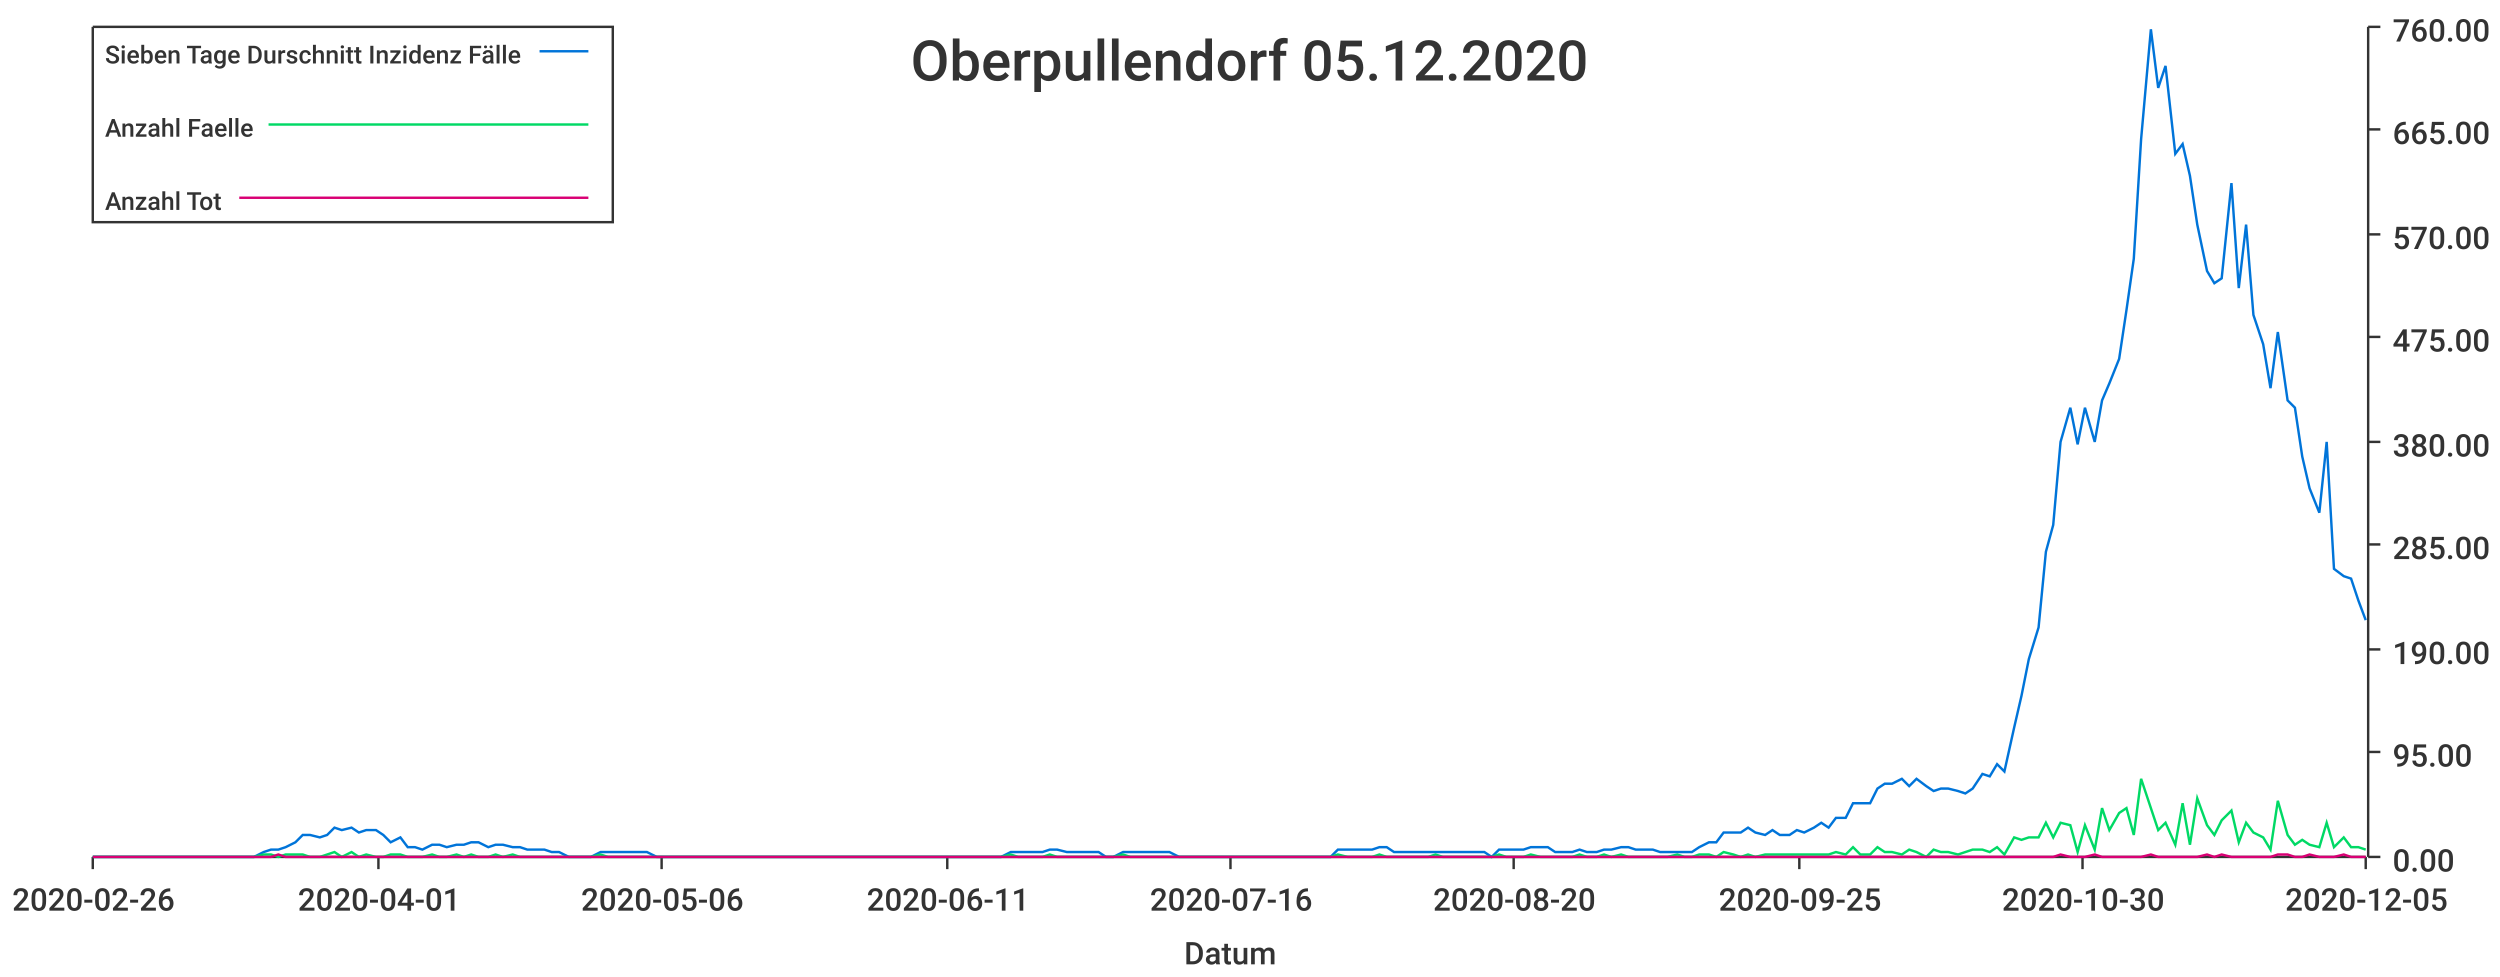
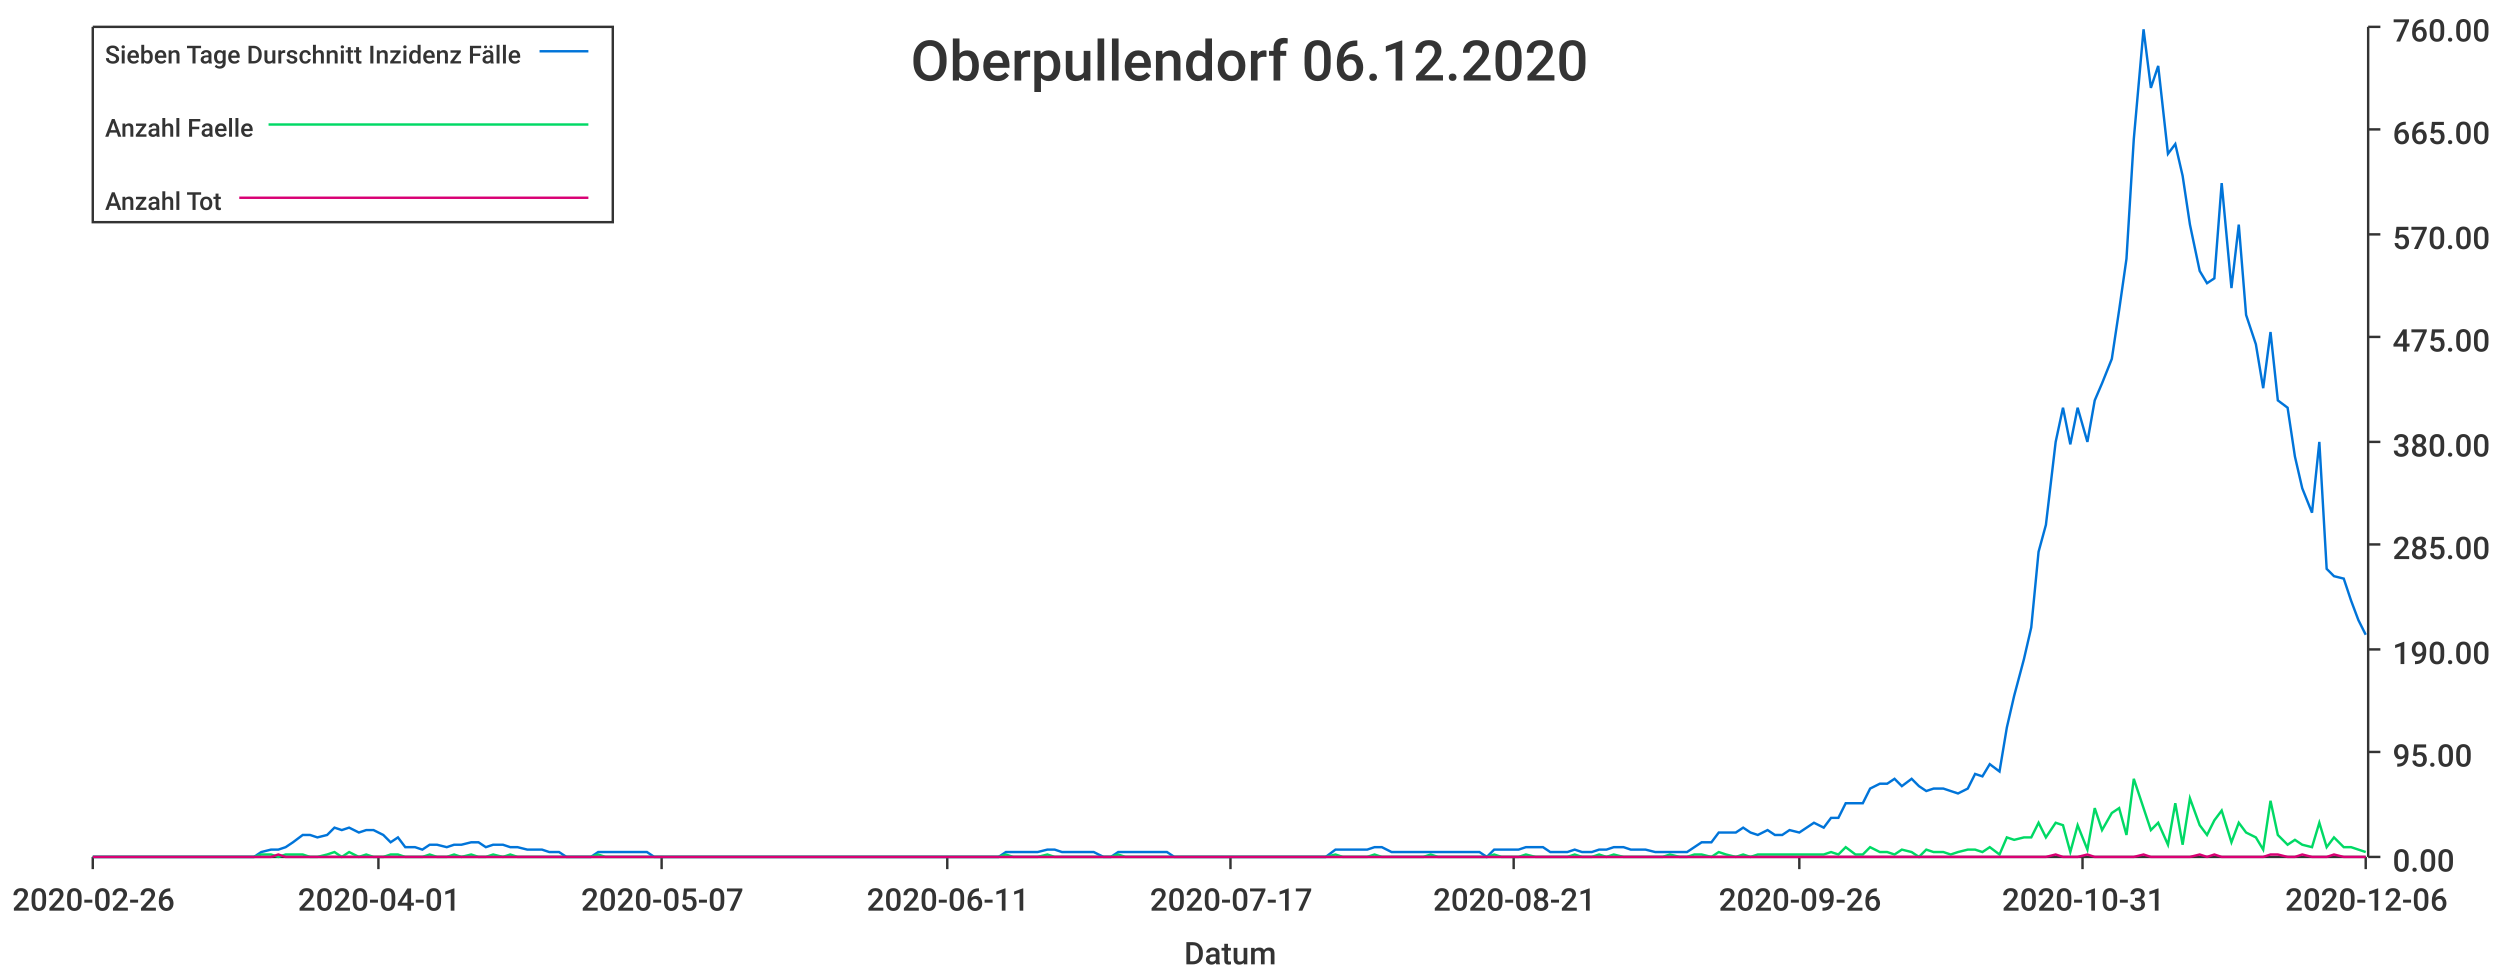
<svg xmlns="http://www.w3.org/2000/svg" width="1024" height="400">\n<path d="M 0 0 L 1024 0 L 1024 400 L 0 400 L 0 0" style="stroke-width:0;stroke:rgba(255,255,255,1.0);fill:rgba(255,255,255,1.0)" />
  <path d="M 38 11 L 969 11 L 969 351 L 38 351 L 38 11" style="stroke-width:0;stroke:rgba(255,255,255,1.0);fill:rgba(255,255,255,1.0)" />
  <path d="M 38 351 L 969 351" style="stroke-width:1;stroke:rgba(51,51,51,1.0);fill:none" />
  <path d="M 38 351 L 38 356" style="stroke-width:1;stroke:rgba(51,51,51,1.0);fill:none" />
  <text x="5" y="373" style="stroke-width:0;stroke:none;fill:rgba(51,51,51,1.0);font-size:12.8px;font-family:'Roboto Medium',sans-serif">2020-02-26</text>
  <path d="M 155 351 L 155 356" style="stroke-width:1;stroke:rgba(51,51,51,1.0);fill:none" />
  <text x="122" y="373" style="stroke-width:0;stroke:none;fill:rgba(51,51,51,1.0);font-size:12.8px;font-family:'Roboto Medium',sans-serif">2020-04-01</text>
  <path d="M 271 351 L 271 356" style="stroke-width:1;stroke:rgba(51,51,51,1.0);fill:none" />
-   <text x="238" y="373" style="stroke-width:0;stroke:none;fill:rgba(51,51,51,1.0);font-size:12.8px;font-family:'Roboto Medium',sans-serif">2020-05-06</text>
+   <text x="238" y="373" style="stroke-width:0;stroke:none;fill:rgba(51,51,51,1.0);font-size:12.8px;font-family:'Roboto Medium',sans-serif">2020-05-07</text>
  <path d="M 388 351 L 388 356" style="stroke-width:1;stroke:rgba(51,51,51,1.0);fill:none" />
  <text x="355" y="373" style="stroke-width:0;stroke:none;fill:rgba(51,51,51,1.0);font-size:12.8px;font-family:'Roboto Medium',sans-serif">2020-06-11</text>
  <path d="M 504 351 L 504 356" style="stroke-width:1;stroke:rgba(51,51,51,1.0);fill:none" />
-   <text x="471" y="373" style="stroke-width:0;stroke:none;fill:rgba(51,51,51,1.0);font-size:12.8px;font-family:'Roboto Medium',sans-serif">2020-07-16</text>
+   <text x="471" y="373" style="stroke-width:0;stroke:none;fill:rgba(51,51,51,1.0);font-size:12.8px;font-family:'Roboto Medium',sans-serif">2020-07-17</text>
  <path d="M 620 351 L 620 356" style="stroke-width:1;stroke:rgba(51,51,51,1.0);fill:none" />
-   <text x="587" y="373" style="stroke-width:0;stroke:none;fill:rgba(51,51,51,1.0);font-size:12.8px;font-family:'Roboto Medium',sans-serif">2020-08-20</text>
+   <text x="587" y="373" style="stroke-width:0;stroke:none;fill:rgba(51,51,51,1.0);font-size:12.8px;font-family:'Roboto Medium',sans-serif">2020-08-21</text>
  <path d="M 737 351 L 737 356" style="stroke-width:1;stroke:rgba(51,51,51,1.0);fill:none" />
-   <text x="704" y="373" style="stroke-width:0;stroke:none;fill:rgba(51,51,51,1.0);font-size:12.8px;font-family:'Roboto Medium',sans-serif">2020-09-25</text>
+   <text x="704" y="373" style="stroke-width:0;stroke:none;fill:rgba(51,51,51,1.0);font-size:12.8px;font-family:'Roboto Medium',sans-serif">2020-09-26</text>
  <path d="M 853 351 L 853 356" style="stroke-width:1;stroke:rgba(51,51,51,1.0);fill:none" />
-   <text x="820" y="373" style="stroke-width:0;stroke:none;fill:rgba(51,51,51,1.0);font-size:12.8px;font-family:'Roboto Medium',sans-serif">2020-10-30</text>
+   <text x="820" y="373" style="stroke-width:0;stroke:none;fill:rgba(51,51,51,1.0);font-size:12.8px;font-family:'Roboto Medium',sans-serif">2020-10-31</text>
  <path d="M 969 351 L 969 356" style="stroke-width:1;stroke:rgba(51,51,51,1.0);fill:none" />
-   <text x="936" y="373" style="stroke-width:0;stroke:none;fill:rgba(51,51,51,1.0);font-size:12.8px;font-family:'Roboto Medium',sans-serif">2020-12-05</text>
+   <text x="936" y="373" style="stroke-width:0;stroke:none;fill:rgba(51,51,51,1.0);font-size:12.8px;font-family:'Roboto Medium',sans-serif">2020-12-06</text>
  <text x="485" y="395" style="stroke-width:0;stroke:none;fill:rgba(51,51,51,1.0);font-size:12.8px;font-family:'Roboto Medium',sans-serif">Datum</text>
  <path d="M 970 351 L 970 11" style="stroke-width:1;stroke:rgba(51,51,51,1.0);fill:none" />
  <path d="M 970 351 L 975 351" style="stroke-width:1;stroke:rgba(51,51,51,1.0);fill:none" />
  <text x="980" y="357" style="stroke-width:0;stroke:none;fill:rgba(51,51,51,1.0);font-size:12.8px;font-family:'Roboto Medium',sans-serif">0.00</text>
  <path d="M 970 308 L 975 308" style="stroke-width:1;stroke:rgba(51,51,51,1.0);fill:none" />
  <text x="980" y="314" style="stroke-width:0;stroke:none;fill:rgba(51,51,51,1.0);font-size:12.8px;font-family:'Roboto Medium',sans-serif">95.00</text>
  <path d="M 970 266 L 975 266" style="stroke-width:1;stroke:rgba(51,51,51,1.0);fill:none" />
  <text x="980" y="272" style="stroke-width:0;stroke:none;fill:rgba(51,51,51,1.0);font-size:12.8px;font-family:'Roboto Medium',sans-serif">190.00</text>
  <path d="M 970 223 L 975 223" style="stroke-width:1;stroke:rgba(51,51,51,1.0);fill:none" />
  <text x="980" y="229" style="stroke-width:0;stroke:none;fill:rgba(51,51,51,1.0);font-size:12.8px;font-family:'Roboto Medium',sans-serif">285.00</text>
  <path d="M 970 181 L 975 181" style="stroke-width:1;stroke:rgba(51,51,51,1.0);fill:none" />
  <text x="980" y="187" style="stroke-width:0;stroke:none;fill:rgba(51,51,51,1.0);font-size:12.8px;font-family:'Roboto Medium',sans-serif">380.00</text>
  <path d="M 970 138 L 975 138" style="stroke-width:1;stroke:rgba(51,51,51,1.0);fill:none" />
  <text x="980" y="144" style="stroke-width:0;stroke:none;fill:rgba(51,51,51,1.0);font-size:12.8px;font-family:'Roboto Medium',sans-serif">475.00</text>
  <path d="M 970 96 L 975 96" style="stroke-width:1;stroke:rgba(51,51,51,1.0);fill:none" />
  <text x="980" y="102" style="stroke-width:0;stroke:none;fill:rgba(51,51,51,1.0);font-size:12.8px;font-family:'Roboto Medium',sans-serif">570.00</text>
  <path d="M 970 53 L 975 53" style="stroke-width:1;stroke:rgba(51,51,51,1.0);fill:none" />
  <text x="980" y="59" style="stroke-width:0;stroke:none;fill:rgba(51,51,51,1.0);font-size:12.8px;font-family:'Roboto Medium',sans-serif">665.00</text>
  <path d="M 970 11 L 975 11" style="stroke-width:1;stroke:rgba(51,51,51,1.0);fill:none" />
  <text x="980" y="17" style="stroke-width:0;stroke:none;fill:rgba(51,51,51,1.0);font-size:12.8px;font-family:'Roboto Medium',sans-serif">760.00</text>
-   <path d="M 38 351 L 42 351 L 45 351 L 48 351 L 52 351 L 55 351 L 58 351 L 62 351 L 65 351 L 68 351 L 71 351 L 75 351 L 78 351 L 81 351 L 85 351 L 88 351 L 91 351 L 94 351 L 98 351 L 101 351 L 104 351 L 108 349 L 111 348 L 114 348 L 117 347 L 121 345 L 124 342 L 127 342 L 131 343 L 134 342 L 137 339 L 140 340 L 144 339 L 147 341 L 150 340 L 154 340 L 157 342 L 160 345 L 164 343 L 167 347 L 170 347 L 173 348 L 177 346 L 180 346 L 183 347 L 187 346 L 190 346 L 193 345 L 196 345 L 200 347 L 203 346 L 206 346 L 210 347 L 213 347 L 216 348 L 219 348 L 223 348 L 226 349 L 229 349 L 233 351 L 236 351 L 239 351 L 242 351 L 246 349 L 249 349 L 252 349 L 256 349 L 259 349 L 262 349 L 265 349 L 269 351 L 272 351 L 275 351 L 279 351 L 282 351 L 285 351 L 289 351 L 292 351 L 295 351 L 298 351 L 302 351 L 305 351 L 308 351 L 312 351 L 315 351 L 318 351 L 321 351 L 325 351 L 328 351 L 331 351 L 335 351 L 338 351 L 341 351 L 344 351 L 348 351 L 351 351 L 354 351 L 358 351 L 361 351 L 364 351 L 367 351 L 371 351 L 374 351 L 377 351 L 381 351 L 384 351 L 387 351 L 391 351 L 394 351 L 397 351 L 400 351 L 404 351 L 407 351 L 410 351 L 414 349 L 417 349 L 420 349 L 423 349 L 427 349 L 430 348 L 433 348 L 437 349 L 440 349 L 443 349 L 446 349 L 450 349 L 453 351 L 456 351 L 460 349 L 463 349 L 466 349 L 469 349 L 473 349 L 476 349 L 479 349 L 483 351 L 486 351 L 489 351 L 492 351 L 496 351 L 499 351 L 502 351 L 506 351 L 509 351 L 512 351 L 516 351 L 519 351 L 522 351 L 525 351 L 529 351 L 532 351 L 535 351 L 539 351 L 542 351 L 545 351 L 548 348 L 552 348 L 555 348 L 558 348 L 562 348 L 565 347 L 568 347 L 571 349 L 575 349 L 578 349 L 581 349 L 585 349 L 588 349 L 591 349 L 594 349 L 598 349 L 601 349 L 604 349 L 608 349 L 611 351 L 614 348 L 617 348 L 621 348 L 624 348 L 627 347 L 631 347 L 634 347 L 637 349 L 641 349 L 644 349 L 647 348 L 650 349 L 654 349 L 657 348 L 660 348 L 664 347 L 667 347 L 670 348 L 673 348 L 677 348 L 680 349 L 683 349 L 687 349 L 690 349 L 693 349 L 696 347 L 700 345 L 703 345 L 706 341 L 710 341 L 713 341 L 716 339 L 719 341 L 723 342 L 726 340 L 729 342 L 733 342 L 736 340 L 739 341 L 743 339 L 746 337 L 749 339 L 752 335 L 756 335 L 759 329 L 762 329 L 766 329 L 769 323 L 772 321 L 775 321 L 779 319 L 782 322 L 785 319 L 789 322 L 792 324 L 795 323 L 798 323 L 802 324 L 805 325 L 808 323 L 812 317 L 815 318 L 818 313 L 821 316 L 825 298 L 828 285 L 831 270 L 835 257 L 838 226 L 841 215 L 844 181 L 848 167 L 851 182 L 854 167 L 858 181 L 861 164 L 864 157 L 868 147 L 871 127 L 874 106 L 877 57 L 881 12 L 884 36 L 887 27 L 891 63 L 894 59 L 897 72 L 900 92 L 904 111 L 907 116 L 910 114 L 914 75 L 917 118 L 920 92 L 923 129 L 927 141 L 930 159 L 933 136 L 937 164 L 940 167 L 943 187 L 946 200 L 950 210 L 953 181 L 956 233 L 960 236 L 963 237 L 966 246 L 969 254" style="stroke-width:1;stroke:rgba(0,116,217,1.0);fill:none" />
-   <path d="M 38 351 L 42 351 L 45 351 L 48 351 L 52 351 L 55 351 L 58 351 L 62 351 L 65 351 L 68 351 L 71 351 L 75 351 L 78 351 L 81 351 L 85 351 L 88 351 L 91 351 L 94 351 L 98 351 L 101 351 L 104 351 L 108 350 L 111 350 L 114 351 L 117 350 L 121 350 L 124 350 L 127 351 L 131 351 L 134 350 L 137 349 L 140 351 L 144 349 L 147 351 L 150 350 L 154 351 L 157 351 L 160 350 L 164 350 L 167 351 L 170 351 L 173 351 L 177 350 L 180 351 L 183 351 L 187 350 L 190 351 L 193 350 L 196 351 L 200 351 L 203 350 L 206 351 L 210 350 L 213 351 L 216 351 L 219 351 L 223 351 L 226 351 L 229 351 L 233 351 L 236 351 L 239 351 L 242 351 L 246 350 L 249 351 L 252 351 L 256 351 L 259 351 L 262 351 L 265 351 L 269 351 L 272 351 L 275 351 L 279 351 L 282 351 L 285 351 L 289 351 L 292 351 L 295 351 L 298 351 L 302 351 L 305 351 L 308 351 L 312 351 L 315 351 L 318 351 L 321 351 L 325 351 L 328 351 L 331 351 L 335 351 L 338 351 L 341 351 L 344 351 L 348 351 L 351 351 L 354 351 L 358 351 L 361 351 L 364 351 L 367 351 L 371 351 L 374 351 L 377 351 L 381 351 L 384 351 L 387 351 L 391 351 L 394 351 L 397 351 L 400 351 L 404 351 L 407 351 L 410 351 L 414 350 L 417 351 L 420 351 L 423 351 L 427 351 L 430 350 L 433 351 L 437 351 L 440 351 L 443 351 L 446 351 L 450 351 L 453 351 L 456 351 L 460 350 L 463 351 L 466 351 L 469 351 L 473 351 L 476 351 L 479 351 L 483 351 L 486 351 L 489 351 L 492 351 L 496 351 L 499 351 L 502 351 L 506 351 L 509 351 L 512 351 L 516 351 L 519 351 L 522 351 L 525 351 L 529 351 L 532 351 L 535 351 L 539 351 L 542 351 L 545 351 L 548 350 L 552 351 L 555 351 L 558 351 L 562 351 L 565 350 L 568 351 L 571 351 L 575 351 L 578 351 L 581 351 L 585 351 L 588 350 L 591 351 L 594 351 L 598 351 L 601 351 L 604 351 L 608 351 L 611 351 L 614 350 L 617 351 L 621 351 L 624 351 L 627 350 L 631 351 L 634 351 L 637 351 L 641 351 L 644 351 L 647 350 L 650 351 L 654 351 L 657 350 L 660 351 L 664 350 L 667 351 L 670 351 L 673 351 L 677 351 L 680 351 L 683 351 L 687 350 L 690 351 L 693 351 L 696 350 L 700 350 L 703 351 L 706 349 L 710 350 L 713 351 L 716 350 L 719 351 L 723 350 L 726 350 L 729 350 L 733 350 L 736 350 L 739 350 L 743 350 L 746 350 L 749 350 L 752 349 L 756 350 L 759 347 L 762 350 L 766 350 L 769 347 L 772 349 L 775 349 L 779 350 L 782 348 L 785 349 L 789 351 L 792 348 L 795 349 L 798 349 L 802 350 L 805 349 L 808 348 L 812 348 L 815 349 L 818 347 L 821 350 L 825 343 L 828 344 L 831 343 L 835 343 L 838 337 L 841 343 L 844 337 L 848 338 L 851 349 L 854 338 L 858 348 L 861 331 L 864 340 L 868 333 L 871 331 L 874 342 L 877 319 L 881 331 L 884 340 L 887 337 L 891 346 L 894 329 L 897 346 L 900 327 L 904 338 L 907 342 L 910 336 L 914 332 L 917 345 L 920 337 L 923 341 L 927 343 L 930 348 L 933 328 L 937 342 L 940 346 L 943 344 L 946 346 L 950 347 L 953 337 L 956 347 L 960 343 L 963 347 L 966 347 L 969 348" style="stroke-width:1;stroke:rgba(0,217,101,1.0);fill:none" />
-   <path d="M 38 351 L 42 351 L 45 351 L 48 351 L 52 351 L 55 351 L 58 351 L 62 351 L 65 351 L 68 351 L 71 351 L 75 351 L 78 351 L 81 351 L 85 351 L 88 351 L 91 351 L 94 351 L 98 351 L 101 351 L 104 351 L 108 351 L 111 351 L 114 350 L 117 351 L 121 351 L 124 351 L 127 351 L 131 351 L 134 351 L 137 351 L 140 351 L 144 351 L 147 351 L 150 351 L 154 351 L 157 351 L 160 351 L 164 351 L 167 351 L 170 351 L 173 351 L 177 351 L 180 351 L 183 351 L 187 351 L 190 351 L 193 351 L 196 351 L 200 351 L 203 351 L 206 351 L 210 351 L 213 351 L 216 351 L 219 351 L 223 351 L 226 351 L 229 351 L 233 351 L 236 351 L 239 351 L 242 351 L 246 351 L 249 351 L 252 351 L 256 351 L 259 351 L 262 351 L 265 351 L 269 351 L 272 351 L 275 351 L 279 351 L 282 351 L 285 351 L 289 351 L 292 351 L 295 351 L 298 351 L 302 351 L 305 351 L 308 351 L 312 351 L 315 351 L 318 351 L 321 351 L 325 351 L 328 351 L 331 351 L 335 351 L 338 351 L 341 351 L 344 351 L 348 351 L 351 351 L 354 351 L 358 351 L 361 351 L 364 351 L 367 351 L 371 351 L 374 351 L 377 351 L 381 351 L 384 351 L 387 351 L 391 351 L 394 351 L 397 351 L 400 351 L 404 351 L 407 351 L 410 351 L 414 351 L 417 351 L 420 351 L 423 351 L 427 351 L 430 351 L 433 351 L 437 351 L 440 351 L 443 351 L 446 351 L 450 351 L 453 351 L 456 351 L 460 351 L 463 351 L 466 351 L 469 351 L 473 351 L 476 351 L 479 351 L 483 351 L 486 351 L 489 351 L 492 351 L 496 351 L 499 351 L 502 351 L 506 351 L 509 351 L 512 351 L 516 351 L 519 351 L 522 351 L 525 351 L 529 351 L 532 351 L 535 351 L 539 351 L 542 351 L 545 351 L 548 351 L 552 351 L 555 351 L 558 351 L 562 351 L 565 351 L 568 351 L 571 351 L 575 351 L 578 351 L 581 351 L 585 351 L 588 351 L 591 351 L 594 351 L 598 351 L 601 351 L 604 351 L 608 351 L 611 351 L 614 351 L 617 351 L 621 351 L 624 351 L 627 351 L 631 351 L 634 351 L 637 351 L 641 351 L 644 351 L 647 351 L 650 351 L 654 351 L 657 351 L 660 351 L 664 351 L 667 351 L 670 351 L 673 351 L 677 351 L 680 351 L 683 351 L 687 351 L 690 351 L 693 351 L 696 351 L 700 351 L 703 351 L 706 351 L 710 351 L 713 351 L 716 351 L 719 351 L 723 351 L 726 351 L 729 351 L 733 351 L 736 351 L 739 351 L 743 351 L 746 351 L 749 351 L 752 351 L 756 351 L 759 351 L 762 351 L 766 351 L 769 351 L 772 351 L 775 351 L 779 351 L 782 351 L 785 351 L 789 351 L 792 351 L 795 351 L 798 351 L 802 351 L 805 351 L 808 351 L 812 351 L 815 351 L 818 351 L 821 351 L 825 351 L 828 351 L 831 351 L 835 351 L 838 351 L 841 351 L 844 350 L 848 351 L 851 351 L 854 351 L 858 350 L 861 351 L 864 351 L 868 351 L 871 351 L 874 351 L 877 351 L 881 350 L 884 351 L 887 351 L 891 351 L 894 351 L 897 351 L 900 351 L 904 350 L 907 351 L 910 350 L 914 351 L 917 351 L 920 351 L 923 351 L 927 351 L 930 351 L 933 350 L 937 350 L 940 351 L 943 351 L 946 350 L 950 351 L 953 351 L 956 351 L 960 350 L 963 351 L 966 351 L 969 351" style="stroke-width:1;stroke:rgba(217,0,116,1.0);fill:none" />
-   <text x="373" y="33" style="stroke-width:0;stroke:none;fill:rgba(51,51,51,1.0);font-size:23.0px;font-family:'Roboto Medium',sans-serif">Oberpullendorf 05.12.2020</text>
+   <path d="M 38 351 L 42 351 L 45 351 L 48 351 L 52 351 L 55 351 L 58 351 L 61 351 L 65 351 L 68 351 L 71 351 L 75 351 L 78 351 L 81 351 L 84 351 L 88 351 L 91 351 L 94 351 L 98 351 L 101 351 L 104 351 L 107 349 L 111 348 L 114 348 L 117 347 L 120 345 L 124 342 L 127 342 L 130 343 L 134 342 L 137 339 L 140 340 L 143 339 L 147 341 L 150 340 L 153 340 L 157 342 L 160 345 L 163 343 L 166 347 L 170 347 L 173 348 L 176 346 L 179 346 L 183 347 L 186 346 L 189 346 L 193 345 L 196 345 L 199 347 L 202 346 L 206 346 L 209 347 L 212 347 L 216 348 L 219 348 L 222 348 L 225 349 L 229 349 L 232 351 L 235 351 L 238 351 L 242 351 L 245 349 L 248 349 L 252 349 L 255 349 L 258 349 L 261 349 L 265 349 L 268 351 L 271 351 L 275 351 L 278 351 L 281 351 L 284 351 L 288 351 L 291 351 L 294 351 L 297 351 L 301 351 L 304 351 L 307 351 L 311 351 L 314 351 L 317 351 L 320 351 L 324 351 L 327 351 L 330 351 L 334 351 L 337 351 L 340 351 L 343 351 L 347 351 L 350 351 L 353 351 L 356 351 L 360 351 L 363 351 L 366 351 L 370 351 L 373 351 L 376 351 L 379 351 L 383 351 L 386 351 L 389 351 L 393 351 L 396 351 L 399 351 L 402 351 L 406 351 L 409 351 L 412 349 L 415 349 L 419 349 L 422 349 L 425 349 L 429 348 L 432 348 L 435 349 L 438 349 L 442 349 L 445 349 L 448 349 L 452 351 L 455 351 L 458 349 L 461 349 L 465 349 L 468 349 L 471 349 L 474 349 L 478 349 L 481 351 L 484 351 L 488 351 L 491 351 L 494 351 L 497 351 L 501 351 L 504 351 L 507 351 L 511 351 L 514 351 L 517 351 L 520 351 L 524 351 L 527 351 L 530 351 L 534 351 L 537 351 L 540 351 L 543 351 L 547 348 L 550 348 L 553 348 L 556 348 L 560 348 L 563 347 L 566 347 L 570 349 L 573 349 L 576 349 L 579 349 L 583 349 L 586 349 L 589 349 L 593 349 L 596 349 L 599 349 L 602 349 L 606 349 L 609 351 L 612 348 L 615 348 L 619 348 L 622 348 L 625 347 L 629 347 L 632 347 L 635 349 L 638 349 L 642 349 L 645 348 L 648 349 L 652 349 L 655 348 L 658 348 L 661 347 L 665 347 L 668 348 L 671 348 L 674 348 L 678 349 L 681 349 L 684 349 L 688 349 L 691 349 L 694 347 L 697 345 L 701 345 L 704 341 L 707 341 L 711 341 L 714 339 L 717 341 L 720 342 L 724 340 L 727 342 L 730 342 L 733 340 L 737 341 L 740 339 L 743 337 L 747 339 L 750 335 L 753 335 L 756 329 L 760 329 L 763 329 L 766 323 L 770 321 L 773 321 L 776 319 L 779 322 L 783 319 L 786 322 L 789 324 L 792 323 L 796 323 L 799 324 L 802 325 L 806 323 L 809 317 L 812 318 L 815 313 L 819 316 L 822 298 L 825 285 L 829 270 L 832 257 L 835 226 L 838 215 L 842 181 L 845 167 L 848 182 L 851 167 L 855 181 L 858 164 L 861 157 L 865 147 L 868 127 L 871 106 L 874 57 L 878 12 L 881 36 L 884 27 L 888 63 L 891 59 L 894 72 L 897 92 L 901 111 L 904 116 L 907 114 L 910 75 L 914 118 L 917 92 L 920 129 L 924 141 L 927 159 L 930 136 L 933 164 L 937 167 L 940 187 L 943 200 L 947 210 L 950 181 L 953 233 L 956 236 L 960 237 L 963 246 L 966 254 L 969 260" style="stroke-width:1;stroke:rgba(0,116,217,1.0);fill:none" />
+   <path d="M 38 351 L 42 351 L 45 351 L 48 351 L 52 351 L 55 351 L 58 351 L 61 351 L 65 351 L 68 351 L 71 351 L 75 351 L 78 351 L 81 351 L 84 351 L 88 351 L 91 351 L 94 351 L 98 351 L 101 351 L 104 351 L 107 350 L 111 350 L 114 351 L 117 350 L 120 350 L 124 350 L 127 351 L 130 351 L 134 350 L 137 349 L 140 351 L 143 349 L 147 351 L 150 350 L 153 351 L 157 351 L 160 350 L 163 350 L 166 351 L 170 351 L 173 351 L 176 350 L 179 351 L 183 351 L 186 350 L 189 351 L 193 350 L 196 351 L 199 351 L 202 350 L 206 351 L 209 350 L 212 351 L 216 351 L 219 351 L 222 351 L 225 351 L 229 351 L 232 351 L 235 351 L 238 351 L 242 351 L 245 350 L 248 351 L 252 351 L 255 351 L 258 351 L 261 351 L 265 351 L 268 351 L 271 351 L 275 351 L 278 351 L 281 351 L 284 351 L 288 351 L 291 351 L 294 351 L 297 351 L 301 351 L 304 351 L 307 351 L 311 351 L 314 351 L 317 351 L 320 351 L 324 351 L 327 351 L 330 351 L 334 351 L 337 351 L 340 351 L 343 351 L 347 351 L 350 351 L 353 351 L 356 351 L 360 351 L 363 351 L 366 351 L 370 351 L 373 351 L 376 351 L 379 351 L 383 351 L 386 351 L 389 351 L 393 351 L 396 351 L 399 351 L 402 351 L 406 351 L 409 351 L 412 350 L 415 351 L 419 351 L 422 351 L 425 351 L 429 350 L 432 351 L 435 351 L 438 351 L 442 351 L 445 351 L 448 351 L 452 351 L 455 351 L 458 350 L 461 351 L 465 351 L 468 351 L 471 351 L 474 351 L 478 351 L 481 351 L 484 351 L 488 351 L 491 351 L 494 351 L 497 351 L 501 351 L 504 351 L 507 351 L 511 351 L 514 351 L 517 351 L 520 351 L 524 351 L 527 351 L 530 351 L 534 351 L 537 351 L 540 351 L 543 351 L 547 350 L 550 351 L 553 351 L 556 351 L 560 351 L 563 350 L 566 351 L 570 351 L 573 351 L 576 351 L 579 351 L 583 351 L 586 350 L 589 351 L 593 351 L 596 351 L 599 351 L 602 351 L 606 351 L 609 351 L 612 350 L 615 351 L 619 351 L 622 351 L 625 350 L 629 351 L 632 351 L 635 351 L 638 351 L 642 351 L 645 350 L 648 351 L 652 351 L 655 350 L 658 351 L 661 350 L 665 351 L 668 351 L 671 351 L 674 351 L 678 351 L 681 351 L 684 350 L 688 351 L 691 351 L 694 350 L 697 350 L 701 351 L 704 349 L 707 350 L 711 351 L 714 350 L 717 351 L 720 350 L 724 350 L 727 350 L 730 350 L 733 350 L 737 350 L 740 350 L 743 350 L 747 350 L 750 349 L 753 350 L 756 347 L 760 350 L 763 350 L 766 347 L 770 349 L 773 349 L 776 350 L 779 348 L 783 349 L 786 351 L 789 348 L 792 349 L 796 349 L 799 350 L 802 349 L 806 348 L 809 348 L 812 349 L 815 347 L 819 350 L 822 343 L 825 344 L 829 343 L 832 343 L 835 337 L 838 343 L 842 337 L 845 338 L 848 349 L 851 338 L 855 348 L 858 331 L 861 340 L 865 333 L 868 331 L 871 342 L 874 319 L 878 331 L 881 340 L 884 337 L 888 346 L 891 329 L 894 346 L 897 327 L 901 338 L 904 342 L 907 336 L 910 332 L 914 345 L 917 337 L 920 341 L 924 343 L 927 348 L 930 328 L 933 342 L 937 346 L 940 344 L 943 346 L 947 347 L 950 337 L 953 347 L 956 343 L 960 347 L 963 347 L 966 348 L 969 349" style="stroke-width:1;stroke:rgba(0,217,101,1.0);fill:none" />
+   <path d="M 38 351 L 42 351 L 45 351 L 48 351 L 52 351 L 55 351 L 58 351 L 61 351 L 65 351 L 68 351 L 71 351 L 75 351 L 78 351 L 81 351 L 84 351 L 88 351 L 91 351 L 94 351 L 98 351 L 101 351 L 104 351 L 107 351 L 111 351 L 114 350 L 117 351 L 120 351 L 124 351 L 127 351 L 130 351 L 134 351 L 137 351 L 140 351 L 143 351 L 147 351 L 150 351 L 153 351 L 157 351 L 160 351 L 163 351 L 166 351 L 170 351 L 173 351 L 176 351 L 179 351 L 183 351 L 186 351 L 189 351 L 193 351 L 196 351 L 199 351 L 202 351 L 206 351 L 209 351 L 212 351 L 216 351 L 219 351 L 222 351 L 225 351 L 229 351 L 232 351 L 235 351 L 238 351 L 242 351 L 245 351 L 248 351 L 252 351 L 255 351 L 258 351 L 261 351 L 265 351 L 268 351 L 271 351 L 275 351 L 278 351 L 281 351 L 284 351 L 288 351 L 291 351 L 294 351 L 297 351 L 301 351 L 304 351 L 307 351 L 311 351 L 314 351 L 317 351 L 320 351 L 324 351 L 327 351 L 330 351 L 334 351 L 337 351 L 340 351 L 343 351 L 347 351 L 350 351 L 353 351 L 356 351 L 360 351 L 363 351 L 366 351 L 370 351 L 373 351 L 376 351 L 379 351 L 383 351 L 386 351 L 389 351 L 393 351 L 396 351 L 399 351 L 402 351 L 406 351 L 409 351 L 412 351 L 415 351 L 419 351 L 422 351 L 425 351 L 429 351 L 432 351 L 435 351 L 438 351 L 442 351 L 445 351 L 448 351 L 452 351 L 455 351 L 458 351 L 461 351 L 465 351 L 468 351 L 471 351 L 474 351 L 478 351 L 481 351 L 484 351 L 488 351 L 491 351 L 494 351 L 497 351 L 501 351 L 504 351 L 507 351 L 511 351 L 514 351 L 517 351 L 520 351 L 524 351 L 527 351 L 530 351 L 534 351 L 537 351 L 540 351 L 543 351 L 547 351 L 550 351 L 553 351 L 556 351 L 560 351 L 563 351 L 566 351 L 570 351 L 573 351 L 576 351 L 579 351 L 583 351 L 586 351 L 589 351 L 593 351 L 596 351 L 599 351 L 602 351 L 606 351 L 609 351 L 612 351 L 615 351 L 619 351 L 622 351 L 625 351 L 629 351 L 632 351 L 635 351 L 638 351 L 642 351 L 645 351 L 648 351 L 652 351 L 655 351 L 658 351 L 661 351 L 665 351 L 668 351 L 671 351 L 674 351 L 678 351 L 681 351 L 684 351 L 688 351 L 691 351 L 694 351 L 697 351 L 701 351 L 704 351 L 707 351 L 711 351 L 714 351 L 717 351 L 720 351 L 724 351 L 727 351 L 730 351 L 733 351 L 737 351 L 740 351 L 743 351 L 747 351 L 750 351 L 753 351 L 756 351 L 760 351 L 763 351 L 766 351 L 770 351 L 773 351 L 776 351 L 779 351 L 783 351 L 786 351 L 789 351 L 792 351 L 796 351 L 799 351 L 802 351 L 806 351 L 809 351 L 812 351 L 815 351 L 819 351 L 822 351 L 825 351 L 829 351 L 832 351 L 835 351 L 838 351 L 842 350 L 845 351 L 848 351 L 851 351 L 855 350 L 858 351 L 861 351 L 865 351 L 868 351 L 871 351 L 874 351 L 878 350 L 881 351 L 884 351 L 888 351 L 891 351 L 894 351 L 897 351 L 901 350 L 904 351 L 907 350 L 910 351 L 914 351 L 917 351 L 920 351 L 924 351 L 927 351 L 930 350 L 933 350 L 937 351 L 940 351 L 943 350 L 947 351 L 950 351 L 953 351 L 956 350 L 960 351 L 963 351 L 966 351 L 969 351" style="stroke-width:1;stroke:rgba(217,0,116,1.0);fill:none" />
+   <text x="373" y="33" style="stroke-width:0;stroke:none;fill:rgba(51,51,51,1.0);font-size:23.0px;font-family:'Roboto Medium',sans-serif">Oberpullendorf 06.12.2020</text>
  <path d="M 38 11 L 251 11 L 251 91 L 38 91 L 38 11" style="stroke-width:1;stroke:rgba(51,51,51,1.0);fill:rgba(255,255,255,1.0)" />
  <text x="43" y="26" style="stroke-width:0;stroke:none;fill:rgba(51,51,51,1.0);font-size:10.2px;font-family:'Roboto Medium',sans-serif">Sieben Tage Durschnitt Inzidenz Fälle</text>
  <path d="M 221 21 L 241 21" style="stroke-width:1;stroke:rgba(0,116,217,1.0);fill:none" />
  <text x="43" y="56" style="stroke-width:0;stroke:none;fill:rgba(51,51,51,1.0);font-size:10.2px;font-family:'Roboto Medium',sans-serif">Anzahl Faelle</text>
  <path d="M 110 51 L 241 51" style="stroke-width:1;stroke:rgba(0,217,101,1.0);fill:none" />
  <text x="43" y="86" style="stroke-width:0;stroke:none;fill:rgba(51,51,51,1.0);font-size:10.2px;font-family:'Roboto Medium',sans-serif">Anzahl Tot</text>
  <path d="M 98 81 L 241 81" style="stroke-width:1;stroke:rgba(217,0,116,1.0);fill:none" />
</svg>
